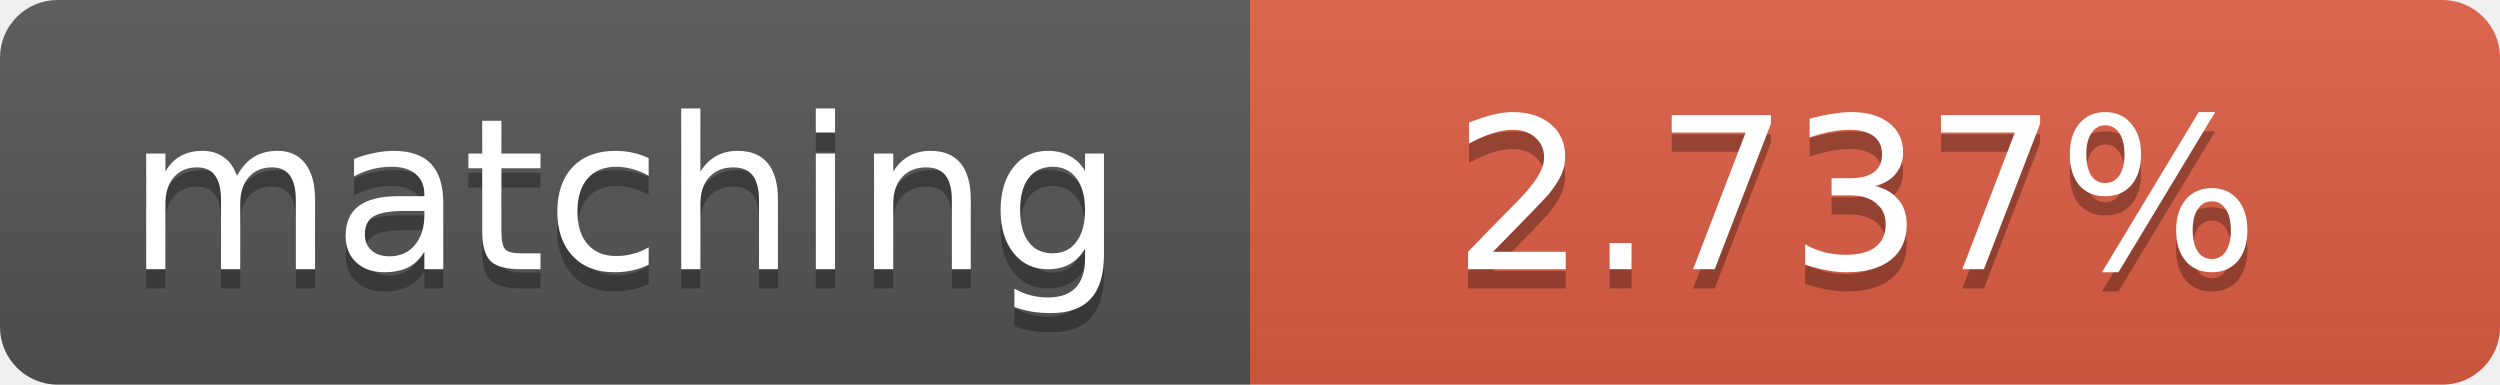
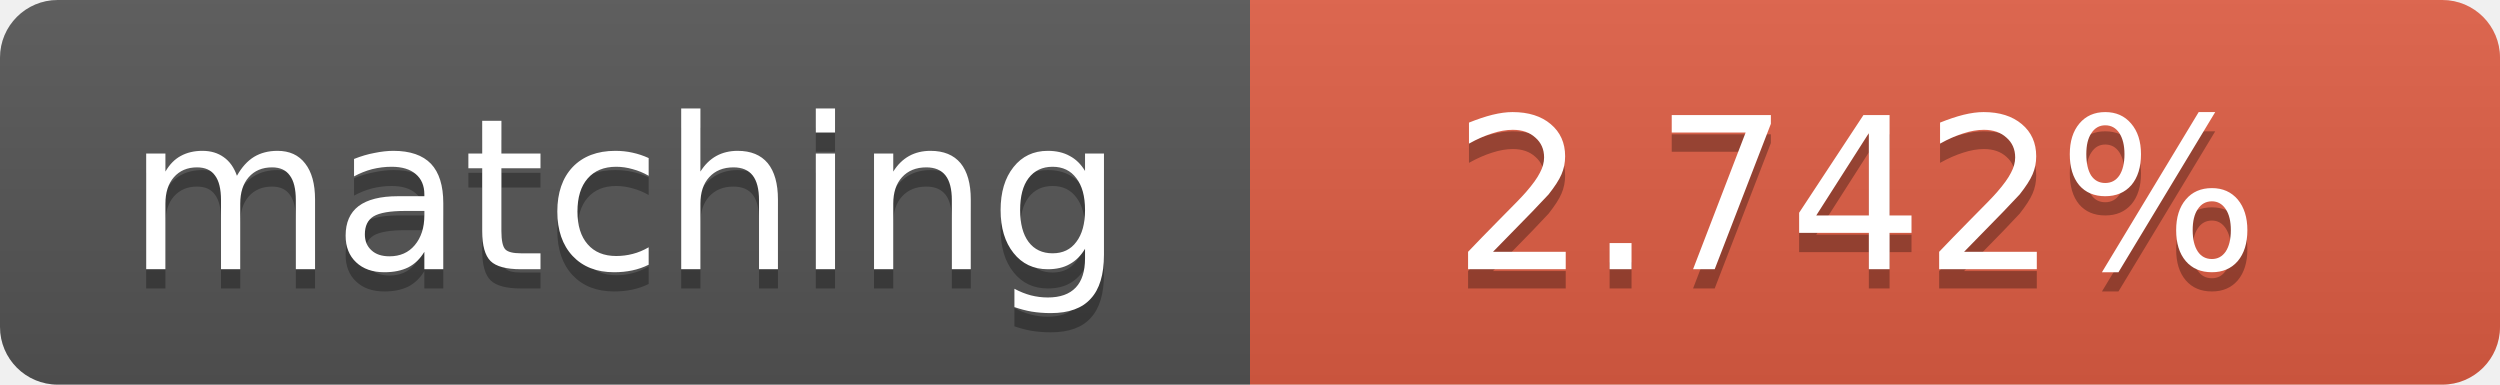
<svg xmlns="http://www.w3.org/2000/svg" width="130" height="20">
  <linearGradient id="b" x2="0" y2="100%">
    <stop offset="0" stop-color="#bbb" stop-opacity=".1" />
    <stop offset="1" stop-opacity=".1" />
  </linearGradient>
  <clipPath id="a">
    <rect width="130" height="20" rx="3" fill="#fff" />
  </clipPath>
  <g clip-path="url(#a)">
    <path fill="#555" d="M0 0h65v20H0z" />
    <path fill="#e05d44" d="M65 0h65v20H65z" />
    <path fill="url(#b)" d="M0 0h130v20H0z" />
  </g>
  <g fill="#fff" text-anchor="middle" font-family="DejaVu Sans,Verdana,Geneva,sans-serif" font-size="11">
    <text x="32.5" y="15" fill="#010101" fill-opacity=".3">matching</text>
    <text x="32.5" y="14">matching</text>
-     <text x="96.5" y="15" fill="#010101" fill-opacity=".3">2.737%</text>
-     <text x="96.5" y="14">2.737%</text>
+     <text x="96.5" y="15" fill="#010101" fill-opacity=".3">2.742%</text>
+     <text x="96.5" y="14">2.742%</text>
  </g>
</svg>
